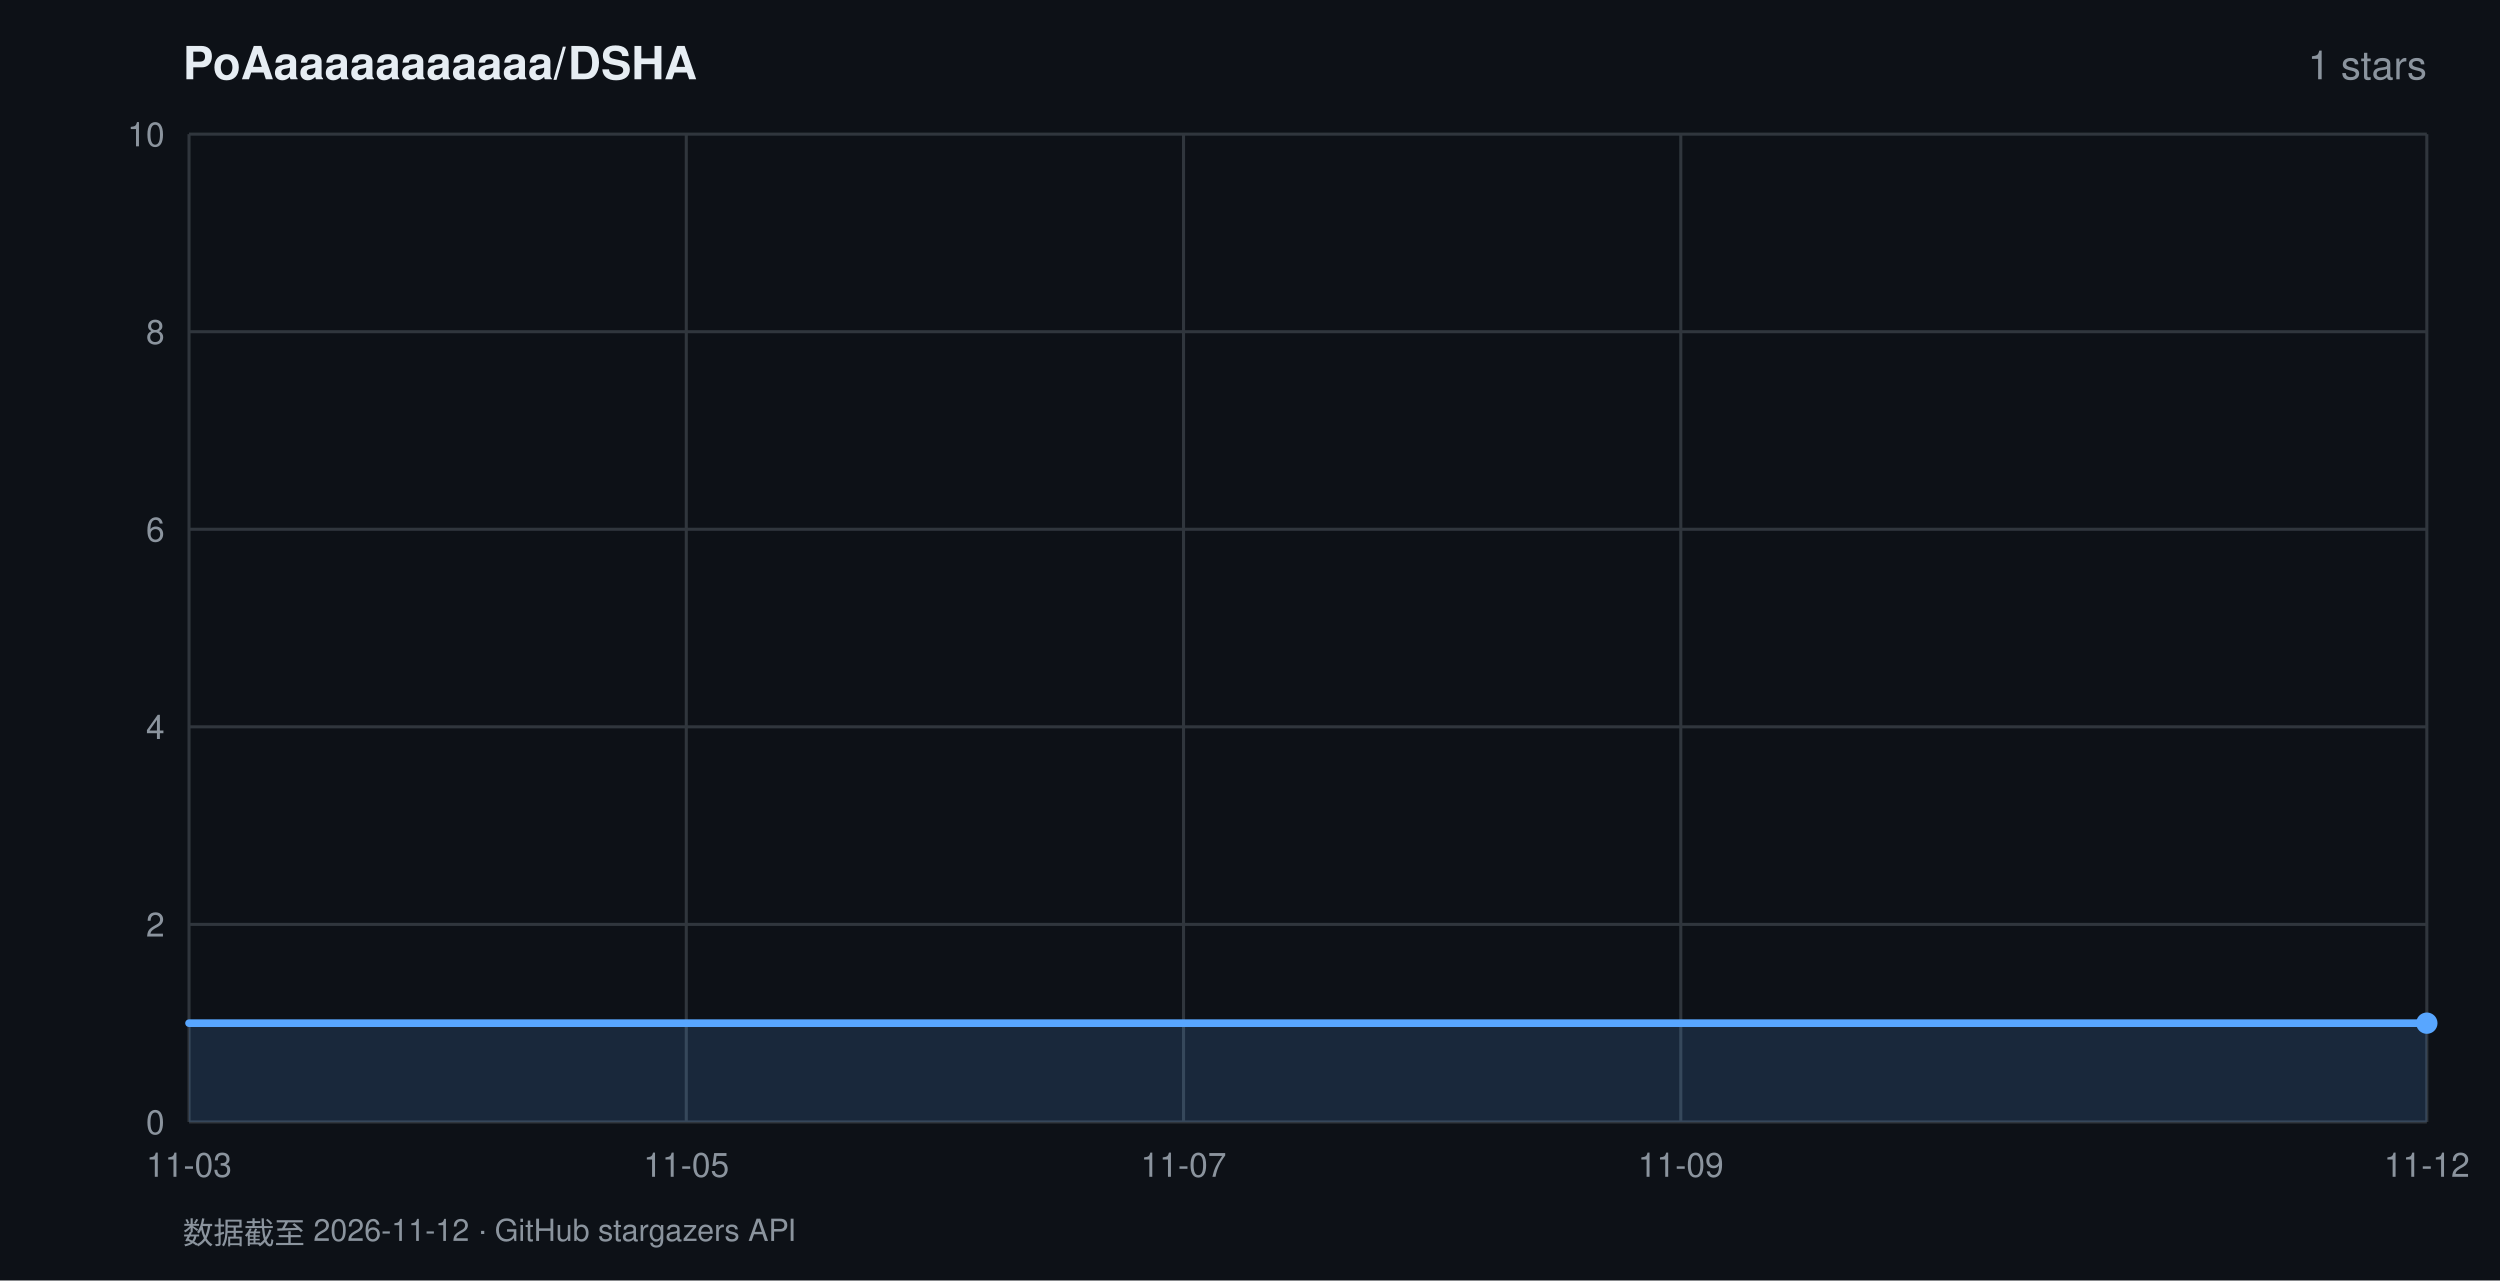
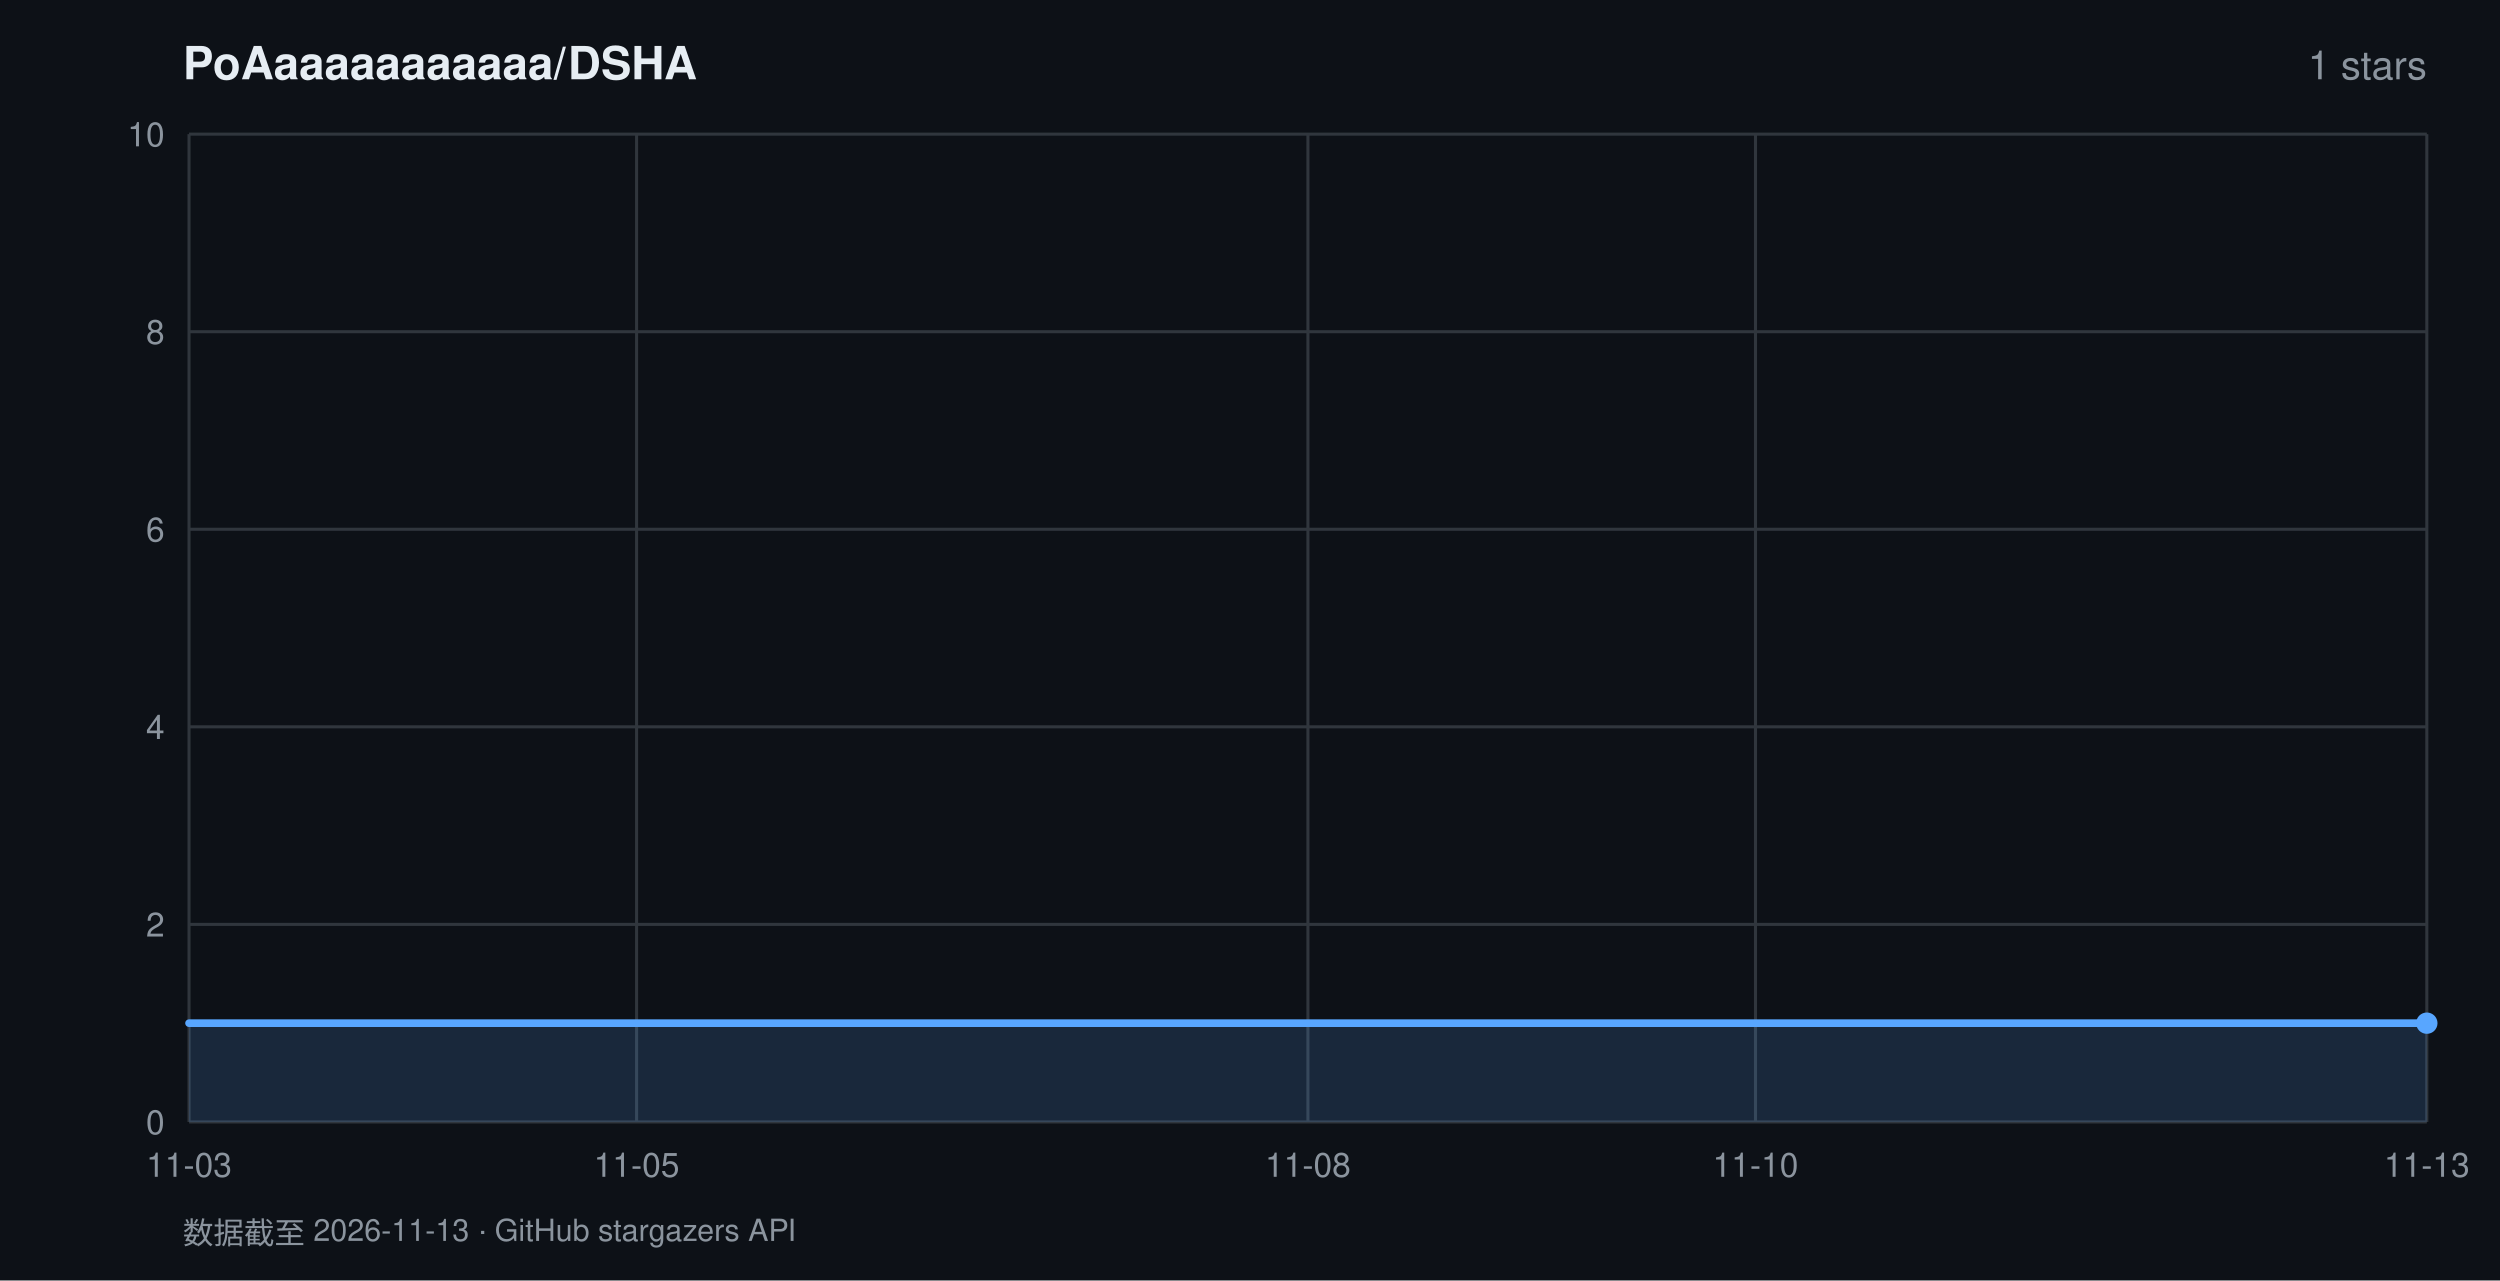
<svg xmlns="http://www.w3.org/2000/svg" width="820" height="420" viewBox="0 0 820 420" font-family="-apple-system,BlinkMacSystemFont,'Segoe UI',Helvetica,Arial,sans-serif">
  <rect width="820" height="420" fill="#0d1117" />
  <text x="60" y="26" fill="#e6edf3" font-size="15" font-weight="600">PoAaaaaaaaaaaa/DSHA</text>
  <text x="796" y="26" fill="#8b949e" font-size="13" text-anchor="end">1 stars</text>
  <line x1="62" y1="368.0" x2="796" y2="368.0" stroke="#30363d" stroke-width="1" />
  <text x="54" y="372.0" fill="#8b949e" font-size="11" text-anchor="end">0</text>
  <line x1="62" y1="303.2" x2="796" y2="303.2" stroke="#30363d" stroke-width="1" />
  <text x="54" y="307.2" fill="#8b949e" font-size="11" text-anchor="end">2</text>
  <line x1="62" y1="238.4" x2="796" y2="238.4" stroke="#30363d" stroke-width="1" />
  <text x="54" y="242.4" fill="#8b949e" font-size="11" text-anchor="end">4</text>
  <line x1="62" y1="173.6" x2="796" y2="173.6" stroke="#30363d" stroke-width="1" />
  <text x="54" y="177.6" fill="#8b949e" font-size="11" text-anchor="end">6</text>
  <line x1="62" y1="108.8" x2="796" y2="108.8" stroke="#30363d" stroke-width="1" />
  <text x="54" y="112.8" fill="#8b949e" font-size="11" text-anchor="end">8</text>
  <line x1="62" y1="44.0" x2="796" y2="44.0" stroke="#30363d" stroke-width="1" />
  <text x="54" y="48.0" fill="#8b949e" font-size="11" text-anchor="end">10</text>
  <line x1="62.0" y1="44" x2="62.0" y2="368" stroke="#30363d" stroke-width="1" />
  <text x="62.0" y="386" fill="#8b949e" font-size="11" text-anchor="middle">11-03</text>
-   <line x1="225.1" y1="44" x2="225.1" y2="368" stroke="#30363d" stroke-width="1" />
-   <text x="225.1" y="386" fill="#8b949e" font-size="11" text-anchor="middle">11-05</text>
-   <line x1="388.2" y1="44" x2="388.2" y2="368" stroke="#30363d" stroke-width="1" />
-   <text x="388.2" y="386" fill="#8b949e" font-size="11" text-anchor="middle">11-07</text>
-   <line x1="551.3" y1="44" x2="551.3" y2="368" stroke="#30363d" stroke-width="1" />
-   <text x="551.3" y="386" fill="#8b949e" font-size="11" text-anchor="middle">11-09</text>
+   <line x1="208.8" y1="44" x2="208.8" y2="368" stroke="#30363d" stroke-width="1" />
+   <text x="208.8" y="386" fill="#8b949e" font-size="11" text-anchor="middle">11-05</text>
+   <line x1="429.0" y1="44" x2="429.0" y2="368" stroke="#30363d" stroke-width="1" />
+   <text x="429.0" y="386" fill="#8b949e" font-size="11" text-anchor="middle">11-08</text>
+   <line x1="575.8" y1="44" x2="575.8" y2="368" stroke="#30363d" stroke-width="1" />
+   <text x="575.8" y="386" fill="#8b949e" font-size="11" text-anchor="middle">11-10</text>
  <line x1="796.0" y1="44" x2="796.0" y2="368" stroke="#30363d" stroke-width="1" />
-   <text x="796.0" y="386" fill="#8b949e" font-size="11" text-anchor="middle">11-12</text>
+   <text x="796.0" y="386" fill="#8b949e" font-size="11" text-anchor="middle">11-13</text>
  <polygon points="62.0,368.0 62.0,335.6 796.0,335.6 796.0,368.0" fill="rgba(88,166,255,0.16)" />
  <polyline points="62.0,335.6 796.0,335.6" fill="none" stroke="#58a6ff" stroke-width="2.5" stroke-linejoin="round" stroke-linecap="round" />
  <circle cx="796.0" cy="335.6" r="3.5" fill="#58a6ff" />
-   <text x="60" y="408" fill="#8b949e" font-size="10">数据截至 2026-11-12 · GitHub stargazers API</text>
+   <text x="60" y="408" fill="#8b949e" font-size="10">数据截至 2026-11-13 · GitHub stargazers API</text>
</svg>
